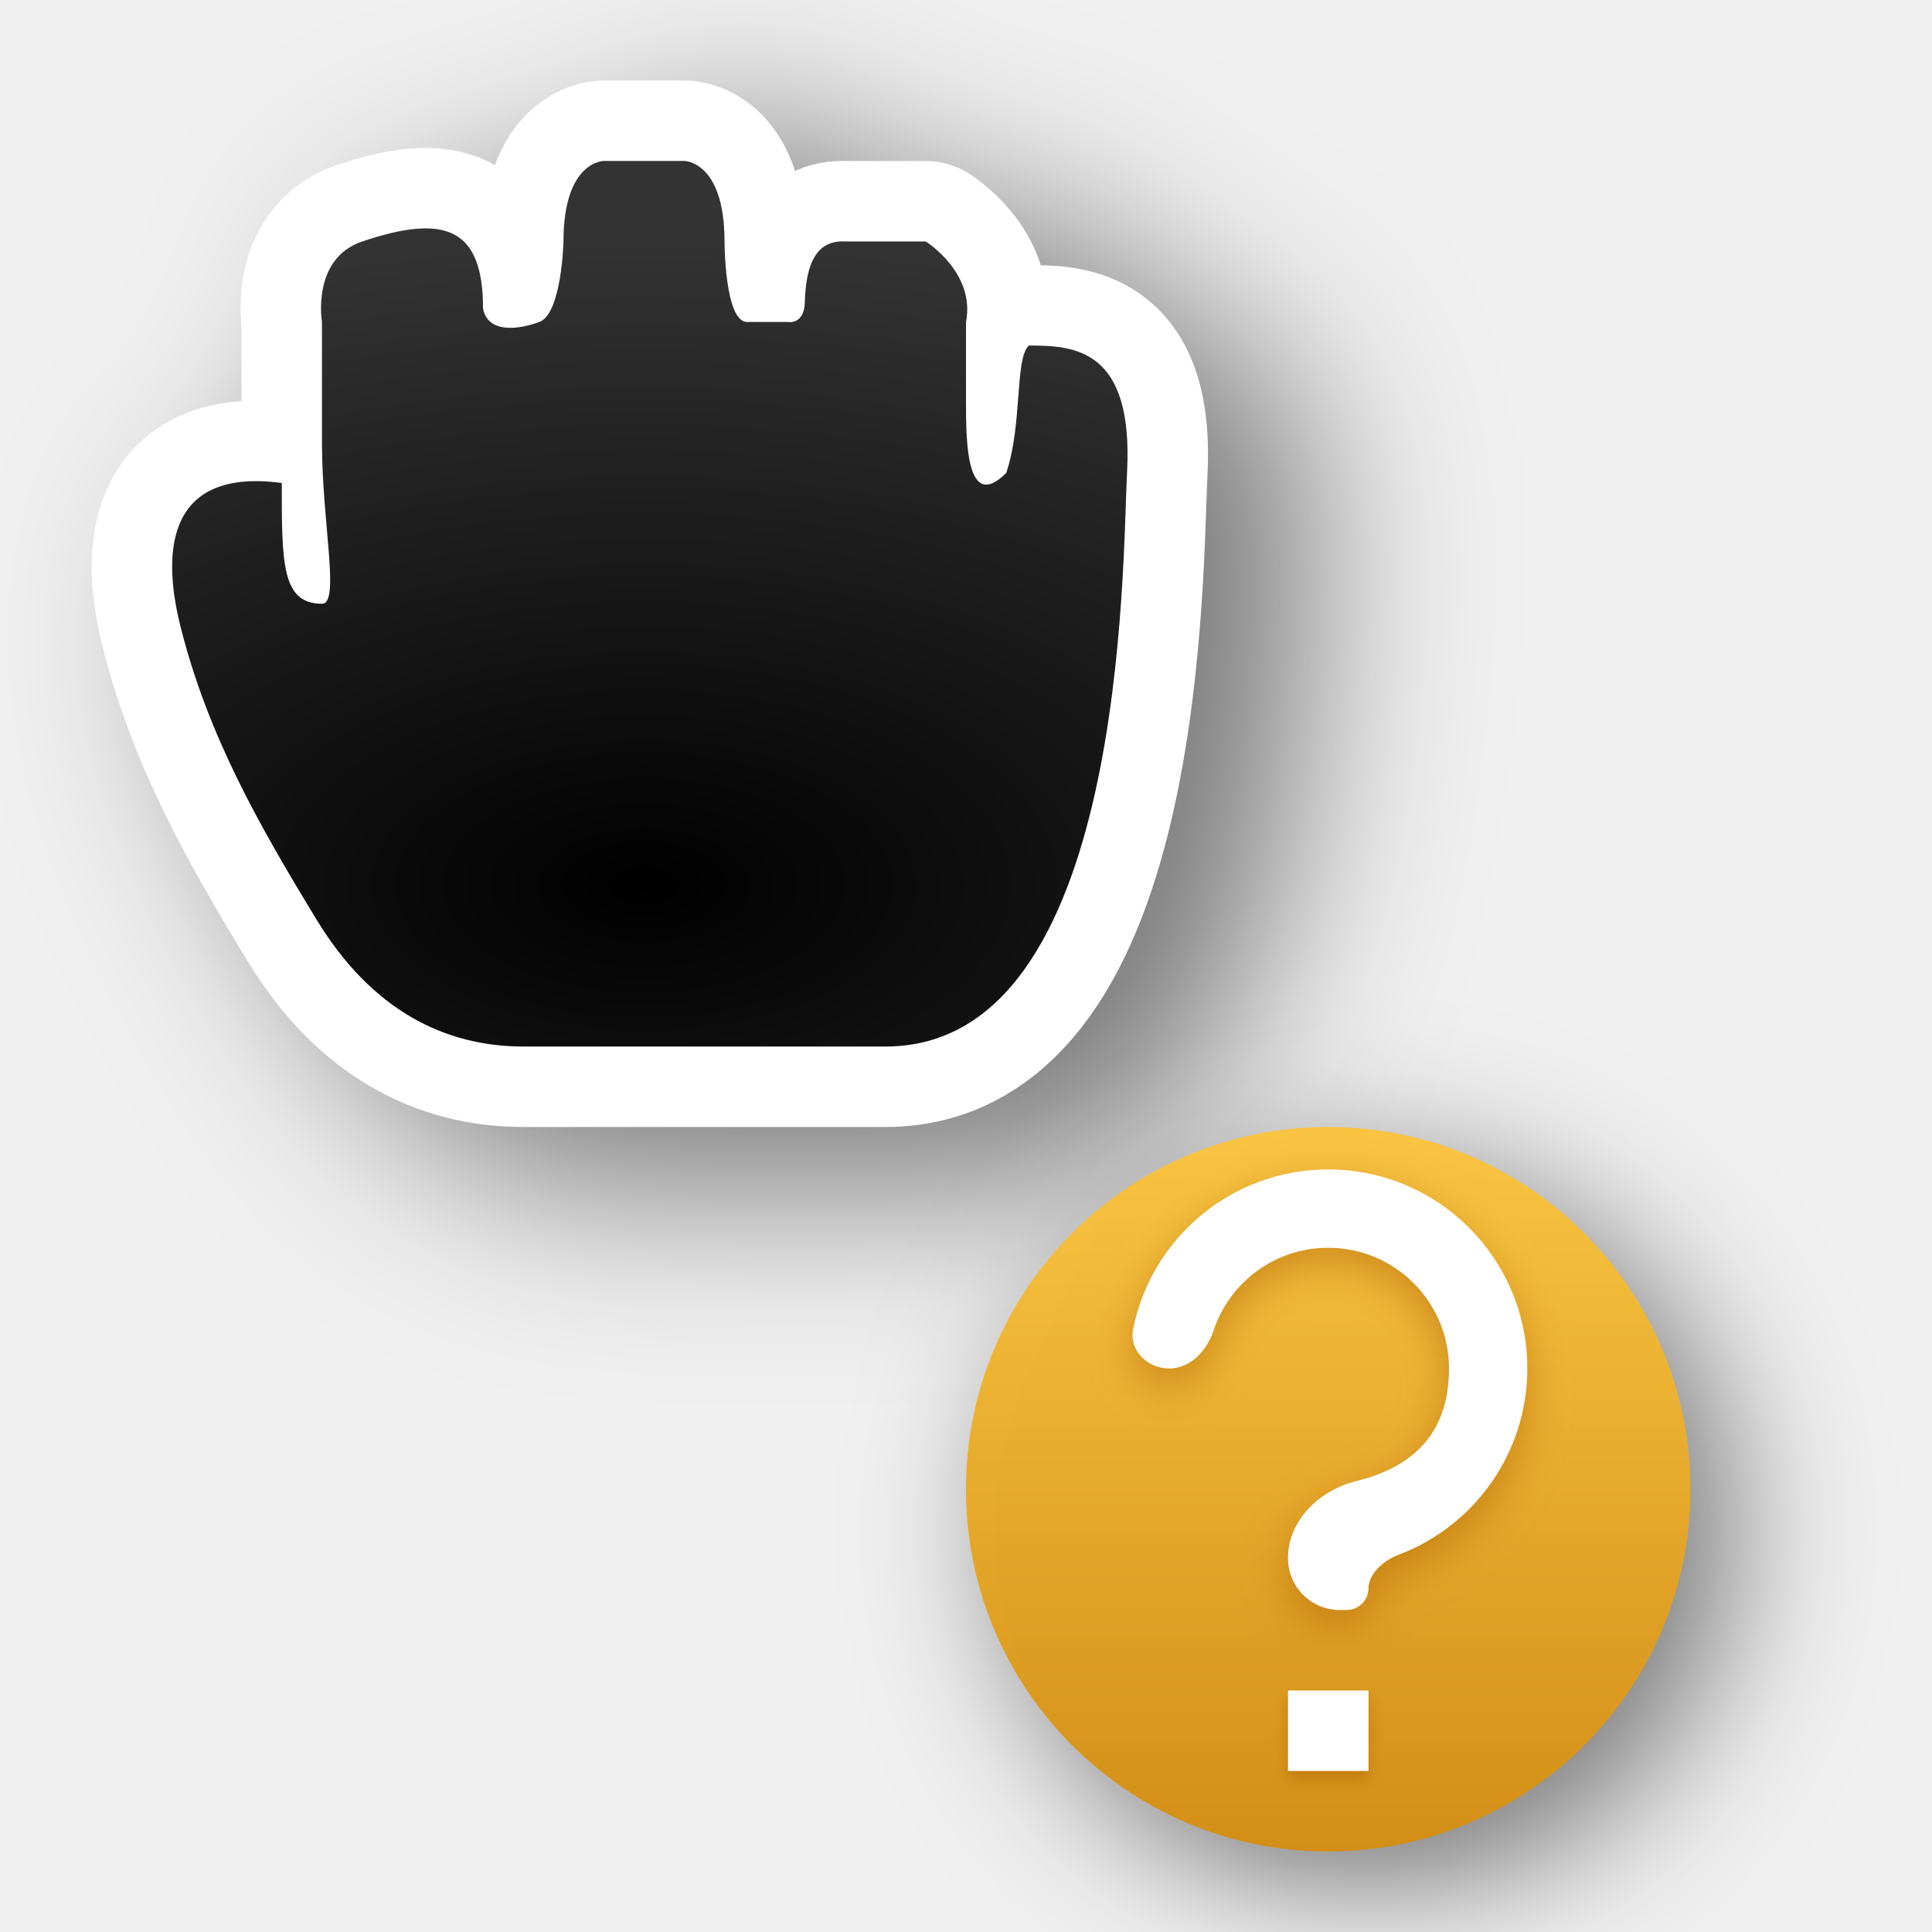
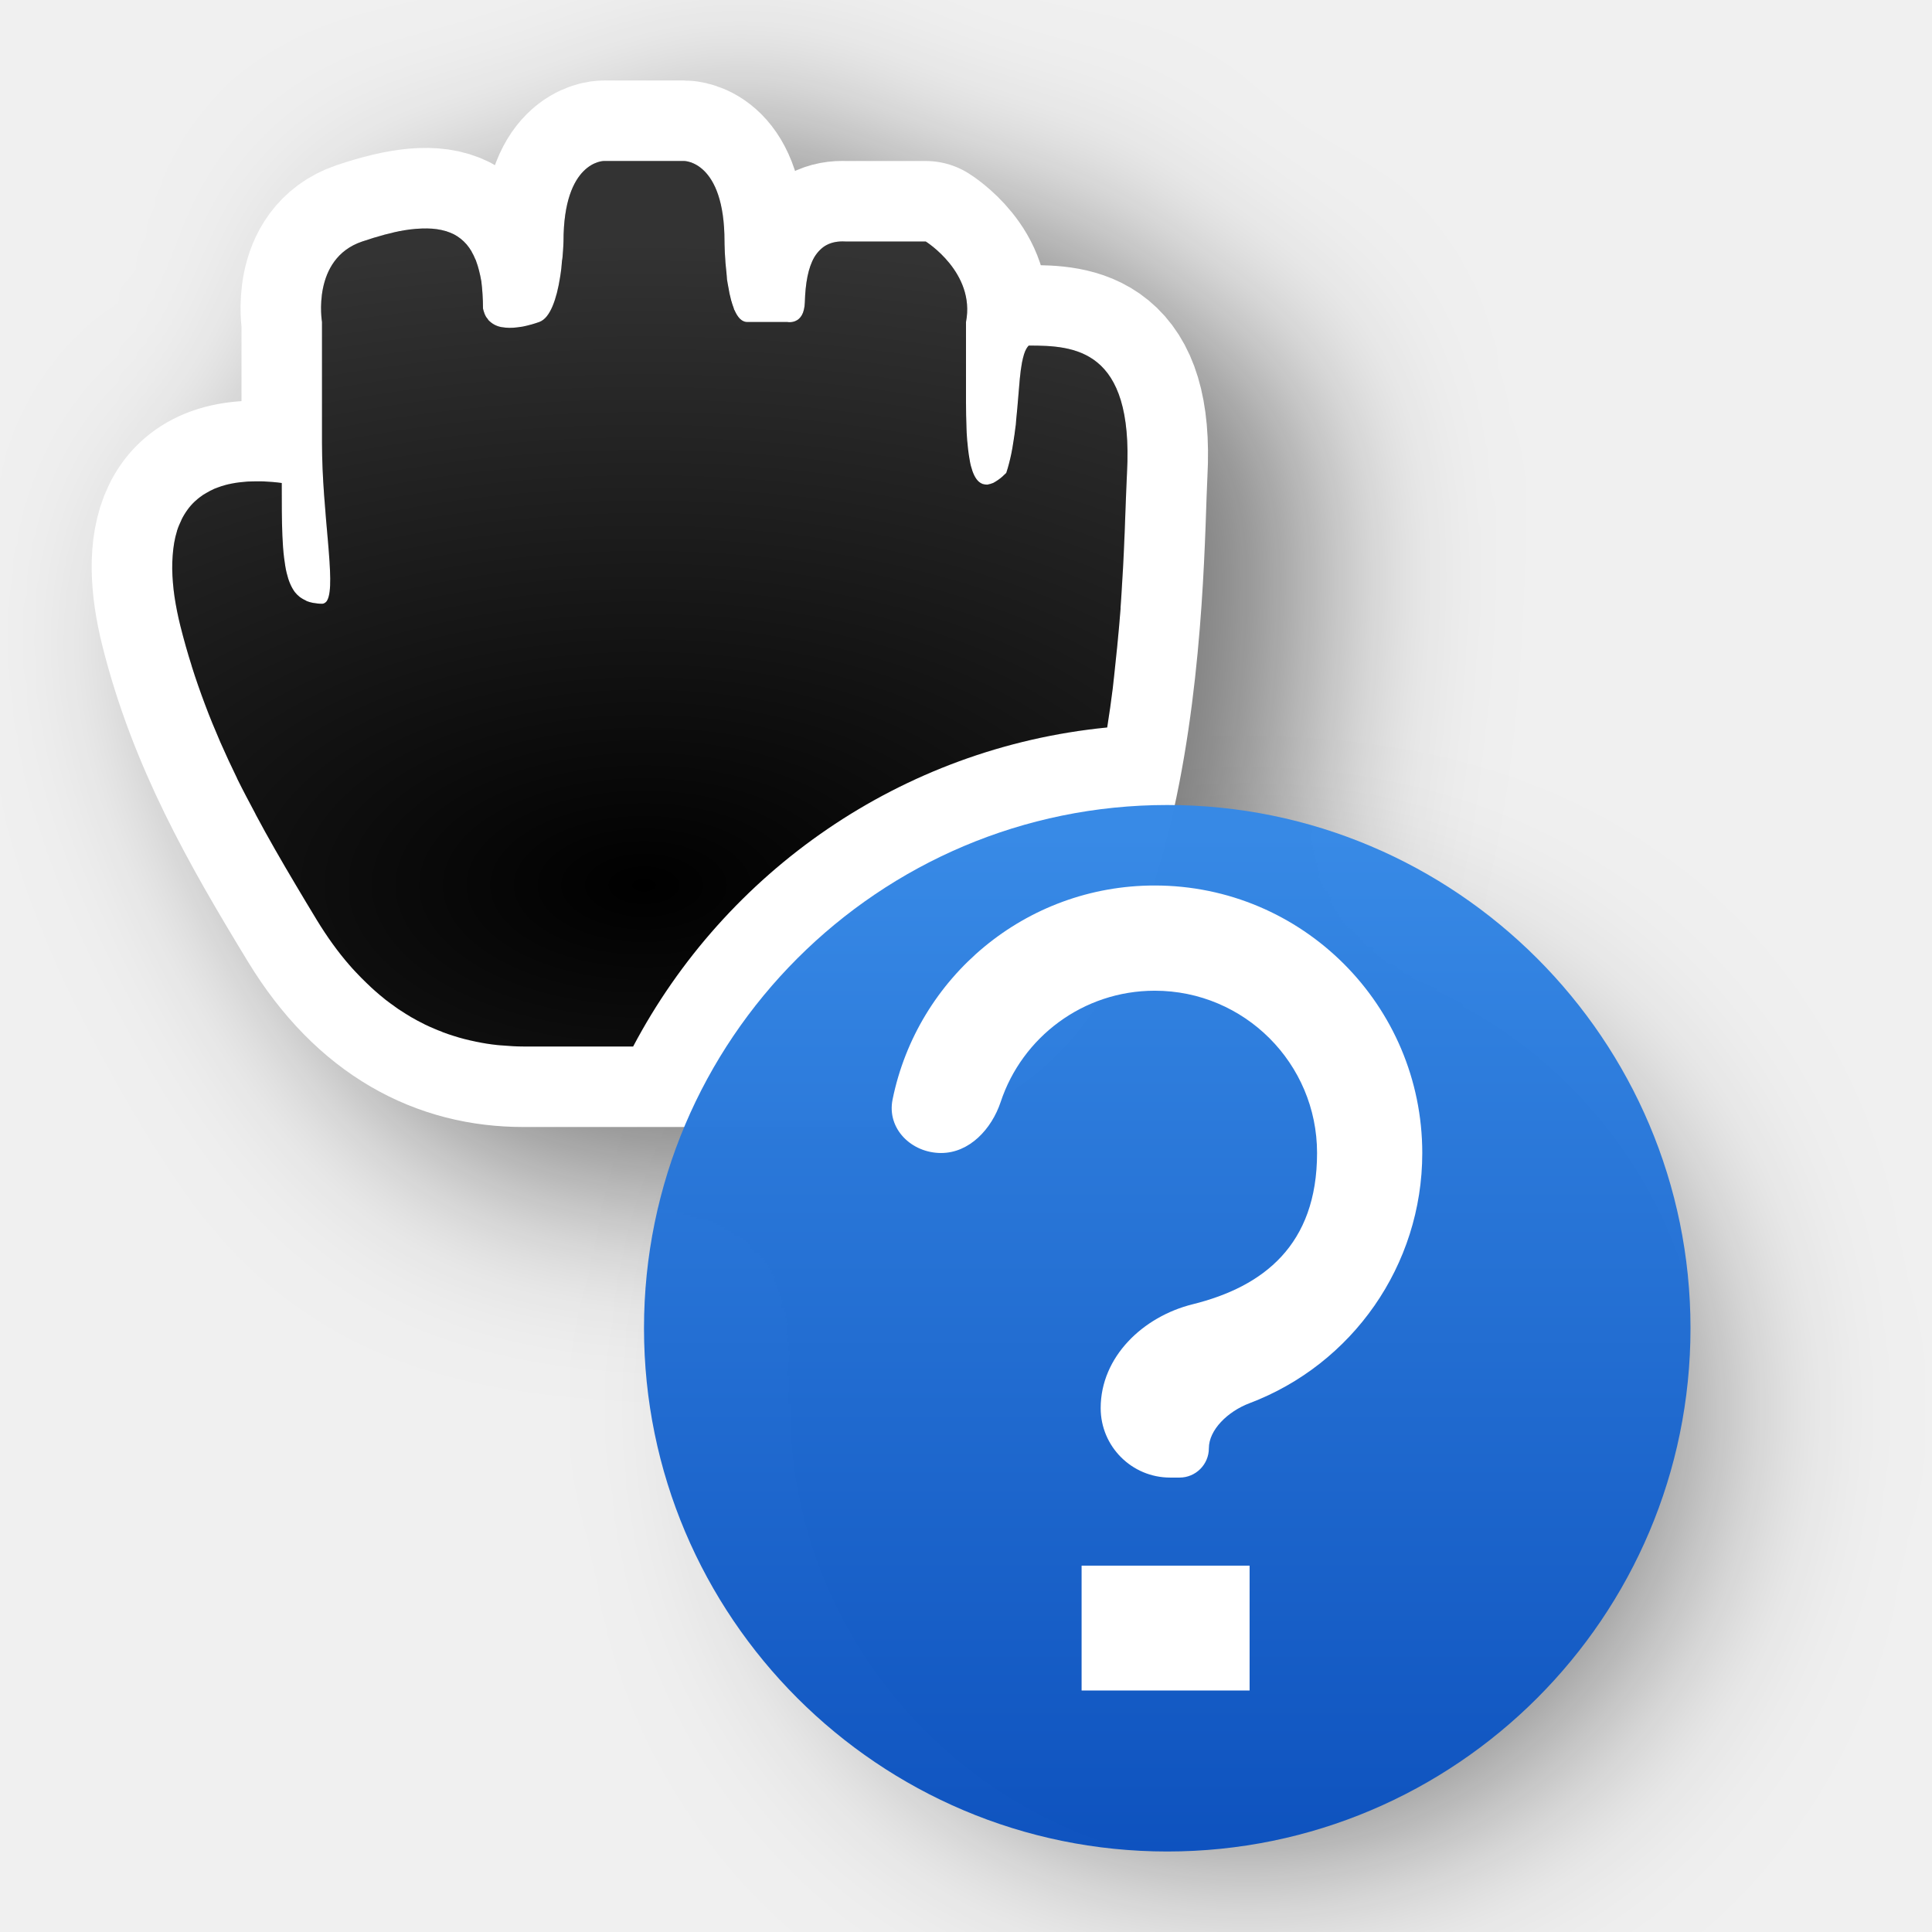
<svg xmlns="http://www.w3.org/2000/svg" xmlns:xlink="http://www.w3.org/1999/xlink" width="24" height="24" id="svg2" version="1.0">
  <defs id="defs4">
    <linearGradient id="linearGradient4">
-       <stop style="stop-color:#f9c440;stop-opacity:1;" offset="0" id="stop3" />
-       <stop style="stop-color:#d48e15;stop-opacity:1;" offset="1" id="stop4" />
+       <stop style="stop-color:#3689e6;stop-opacity:1;" offset="0" id="stop3" />
+       <stop style="stop-color:#0d52bf;stop-opacity:1;" offset="1" id="stop4" />
    </linearGradient>
-     <filter height="1.48" y="-0.24" width="1.48" x="-0.24" id="filter66512" style="color-interpolation-filters:sRGB">
-       <feGaussianBlur id="feGaussianBlur66514" stdDeviation="1.1" />
-     </filter>
    <filter height="1.681" y="-0.34" width="1.632" x="-0.317" id="filter74703" style="color-interpolation-filters:sRGB">
      <feGaussianBlur id="feGaussianBlur74705" stdDeviation="1.143" />
    </filter>
    <radialGradient r="5.934" fy="16.276" fx="12" cy="16.276" cx="12" gradientTransform="matrix(2.527847,-1.7470655e-7,9.3176842e-8,1.348185,-22.33416,-10.94322)" gradientUnits="userSpaceOnUse" id="radialGradient74808" xlink:href="#linearGradient74767" />
    <linearGradient id="linearGradient74767">
      <stop style="stop-color:#ffffff;stop-opacity:0;" offset="0" id="stop74771" />
      <stop style="stop-color:#ffffff;stop-opacity:1;" offset="1" id="stop74769" />
    </linearGradient>
-     <linearGradient gradientTransform="matrix(0.3449098,0,0,0.2578532,-686.7085,-812.963)" gradientUnits="userSpaceOnUse" xlink:href="#linearGradient4" id="linearGradient11527-6-5" y2="3241.997" x2="2035.165" y1="3208.074" x1="2035.165" />
-     <filter style="color-interpolation-filters:sRGB" id="filter5" x="-0.126" y="-0.113" width="1.252" height="1.226">
-       <feGaussianBlur stdDeviation="0.258" id="feGaussianBlur5" />
-     </filter>
-     <filter style="color-interpolation-filters:sRGB" id="filter6" x="-0.224" y="-0.224" width="1.447" height="1.447">
-       <feGaussianBlur stdDeviation="0.093" id="feGaussianBlur6" />
+     <linearGradient gradientTransform="matrix(0.498203,0,0,0.3724546,-1001.246,-1184.502)" gradientUnits="userSpaceOnUse" xlink:href="#linearGradient4" id="linearGradient11527-6-5" y2="3241.997" x2="2035.165" y1="3208.074" x1="2035.165" />
+     <filter style="color-interpolation-filters:sRGB" id="filter4" x="-0.269" y="-0.269" width="1.538" height="1.538">
+       <feGaussianBlur stdDeviation="1.387" id="feGaussianBlur4" />
    </filter>
  </defs>
+   <path d="m 14.809,10.618 c -3.416,0 -6.191,2.775 -6.191,6.191 C 8.618,20.225 11.393,23 14.809,23 18.225,23 21,20.225 21,16.809 21,13.393 18.225,10.618 14.809,10.618 Z" id="path2" style="color:#000000;display:inline;overflow:visible;visibility:visible;opacity:0.5;fill:#000000;fill-opacity:1;fill-rule:nonzero;stroke:none;stroke-width:2.686;stroke-opacity:1;marker:none;filter:url(#filter4);enable-background:accumulate" transform="matrix(0.8884062,0,0,0.8884062,2.34347,2.566658)" />
  <g transform="translate(-15,-160)" id="layer2" style="display:none">
    <rect style="color:#000000;display:block;overflow:visible;visibility:visible;opacity:0.3;fill:#000000;fill-opacity:1;fill-rule:nonzero;stroke:none;stroke-width:1;marker:none;enable-background:accumulate" id="left_ptr" width="24" height="24" x="15" y="160" />
    <rect y="160" x="50" height="24" width="24" id="hand1" style="color:#000000;display:block;overflow:visible;visibility:visible;opacity:0.3;fill:#000000;fill-opacity:1;fill-rule:nonzero;stroke:none;stroke-width:1;marker:none;enable-background:accumulate" />
    <rect style="color:#000000;display:block;overflow:visible;visibility:visible;opacity:0.3;fill:#000000;fill-opacity:1;fill-rule:nonzero;stroke:none;stroke-width:1;marker:none;enable-background:accumulate" id="hand2" width="24" height="24" x="190" y="160" />
    <rect style="color:#000000;display:block;overflow:visible;visibility:visible;opacity:0.3;fill:#000000;fill-opacity:1;fill-rule:nonzero;stroke:none;stroke-width:1;marker:none;enable-background:accumulate" id="grabbing" width="24" height="24" x="85" y="160" />
    <rect y="160" x="120" height="24" width="24" id="plus" style="color:#000000;display:block;overflow:visible;visibility:visible;opacity:0.3;fill:#000000;fill-opacity:1;fill-rule:nonzero;stroke:none;stroke-width:1;marker:none;enable-background:accumulate" />
    <rect style="color:#000000;display:block;overflow:visible;visibility:visible;opacity:0.3;fill:#000000;fill-opacity:1;fill-rule:nonzero;stroke:none;stroke-width:1;marker:none;enable-background:accumulate" id="right_ptr" width="24" height="24" x="155" y="160" />
    <rect y="160" x="224.938" height="24" width="24.062" id="pencil" style="color:#000000;display:block;overflow:visible;visibility:visible;opacity:0.3;fill:#000000;fill-opacity:1;fill-rule:nonzero;stroke:none;stroke-width:1;marker:none;enable-background:accumulate" />
    <rect style="color:#000000;display:block;overflow:visible;visibility:visible;opacity:0.3;fill:#000000;fill-opacity:1;fill-rule:nonzero;stroke:none;stroke-width:1;marker:none;enable-background:accumulate" id="xterm" width="24" height="24" x="260" y="160" />
    <rect y="364" x="14" height="24" width="24" id="left_ptr_watch_0001" style="color:#000000;display:block;overflow:visible;visibility:visible;opacity:0.3;fill:#000000;fill-opacity:1;fill-rule:nonzero;stroke:none;stroke-width:1;marker:none;enable-background:accumulate" />
    <rect y="337" x="14" height="24" width="24" id="watch_0001" style="color:#000000;display:block;overflow:visible;visibility:visible;opacity:0.3;fill:#000000;fill-opacity:1;fill-rule:nonzero;stroke:none;stroke-width:1;marker:none;enable-background:accumulate" />
    <rect style="color:#000000;display:block;overflow:visible;visibility:visible;opacity:0.3;fill:#000000;fill-opacity:1;fill-rule:nonzero;stroke:none;stroke-width:1;marker:none;enable-background:accumulate" id="bottom_side" width="24" height="24" x="85" y="195" />
    <rect y="195" x="120" height="24" width="24" id="top_side" style="color:#000000;display:block;overflow:visible;visibility:visible;opacity:0.3;fill:#000000;fill-opacity:1;fill-rule:nonzero;stroke:none;stroke-width:1;marker:none;enable-background:accumulate" />
    <rect style="color:#000000;display:block;overflow:visible;visibility:visible;opacity:0.3;fill:#000000;fill-opacity:1;fill-rule:nonzero;stroke:none;stroke-width:1;marker:none;enable-background:accumulate" id="right_side" width="24" height="24" x="155" y="195" />
    <rect y="195" x="189.938" height="24" width="24.062" id="left_side" style="color:#000000;display:block;overflow:visible;visibility:visible;opacity:0.3;fill:#000000;fill-opacity:1;fill-rule:nonzero;stroke:none;stroke-width:1;marker:none;enable-background:accumulate" />
    <rect style="color:#000000;display:block;overflow:visible;visibility:visible;opacity:0.3;fill:#000000;fill-opacity:1;fill-rule:nonzero;stroke:none;stroke-width:1;marker:none;enable-background:accumulate" id="bottom_left_corner" width="24" height="24" x="225" y="195" />
    <rect y="195" x="260" height="24" width="24" id="bottom_right_corner" style="color:#000000;display:block;overflow:visible;visibility:visible;opacity:0.3;fill:#000000;fill-opacity:1;fill-rule:nonzero;stroke:none;stroke-width:1;marker:none;enable-background:accumulate" />
    <rect style="color:#000000;display:block;overflow:visible;visibility:visible;opacity:0.3;fill:#000000;fill-opacity:1;fill-rule:nonzero;stroke:none;stroke-width:1;marker:none;enable-background:accumulate" id="top_left_corner" width="24" height="24" x="295" y="195" />
    <rect style="color:#000000;display:block;overflow:visible;visibility:visible;opacity:0.3;fill:#000000;fill-opacity:1;fill-rule:nonzero;stroke:none;stroke-width:1;marker:none;enable-background:accumulate" id="question_arrow" width="24" height="24" x="15" y="195" />
    <rect y="195" x="330" height="24" width="24" id="top_right_corner" style="color:#000000;display:block;overflow:visible;visibility:visible;opacity:0.3;fill:#000000;fill-opacity:1;fill-rule:nonzero;stroke:none;stroke-width:1;marker:none;enable-background:accumulate" />
    <rect style="color:#000000;display:block;overflow:visible;visibility:visible;opacity:0.3;fill:#000000;fill-opacity:1;fill-rule:nonzero;stroke:none;stroke-width:1;marker:none;enable-background:accumulate" id="X_cursor" width="24" height="24" x="330" y="160" />
    <rect style="color:#000000;display:block;overflow:visible;visibility:visible;opacity:0.3;fill:#000000;fill-opacity:1;fill-rule:nonzero;stroke:none;stroke-width:1;marker:none;enable-background:accumulate" id="lr_angle" width="24" height="24" x="50" y="230.061" />
    <rect y="230.061" x="85" height="24" width="24" id="ul_angle" style="color:#000000;display:block;overflow:visible;visibility:visible;opacity:0.3;fill:#000000;fill-opacity:1;fill-rule:nonzero;stroke:none;stroke-width:1;marker:none;enable-background:accumulate" />
    <rect style="color:#000000;display:block;overflow:visible;visibility:visible;opacity:0.3;fill:#000000;fill-opacity:1;fill-rule:nonzero;stroke:none;stroke-width:1;marker:none;enable-background:accumulate" id="ur_angle" width="24" height="24" x="120" y="230.061" />
    <rect y="230.061" x="155" height="24" width="24" id="top_tee" style="color:#000000;display:block;overflow:visible;visibility:visible;opacity:0.3;fill:#000000;fill-opacity:1;fill-rule:nonzero;stroke:none;stroke-width:1;marker:none;enable-background:accumulate" />
    <rect style="color:#000000;display:block;overflow:visible;visibility:visible;opacity:0.3;fill:#000000;fill-opacity:1;fill-rule:nonzero;stroke:none;stroke-width:1;marker:none;enable-background:accumulate" id="bottom_tee" width="24.062" height="24" x="189.938" y="230.061" />
    <rect y="230.061" x="225" height="24" width="24" id="left_tee" style="color:#000000;display:block;overflow:visible;visibility:visible;opacity:0.3;fill:#000000;fill-opacity:1;fill-rule:nonzero;stroke:none;stroke-width:1;marker:none;enable-background:accumulate" />
    <rect style="color:#000000;display:block;overflow:visible;visibility:visible;opacity:0.3;fill:#000000;fill-opacity:1;fill-rule:nonzero;stroke:none;stroke-width:1;marker:none;enable-background:accumulate" id="right_tee" width="24" height="24" x="260" y="230.061" />
    <rect y="230.061" x="295" height="23.939" width="24" id="copy" style="color:#000000;display:block;overflow:visible;visibility:visible;opacity:0.3;fill:#000000;fill-opacity:1;fill-rule:nonzero;stroke:none;stroke-width:1;marker:none;enable-background:accumulate" />
    <rect y="230.061" x="15" height="24" width="24" id="ll_angle" style="color:#000000;display:block;overflow:visible;visibility:visible;opacity:0.3;fill:#000000;fill-opacity:1;fill-rule:nonzero;stroke:none;stroke-width:1;marker:none;enable-background:accumulate" />
    <rect style="color:#000000;display:block;overflow:visible;visibility:visible;opacity:0.3;fill:#000000;fill-opacity:1;fill-rule:nonzero;stroke:none;stroke-width:1;marker:none;enable-background:accumulate" id="move" width="24" height="24" x="330" y="230.061" />
    <rect y="265.033" x="50" height="24" width="24" id="circle" style="color:#000000;display:block;overflow:visible;visibility:visible;opacity:0.3;fill:#000000;fill-opacity:1;fill-rule:nonzero;stroke:none;stroke-width:1;marker:none;enable-background:accumulate" />
    <rect style="color:#000000;display:block;overflow:visible;visibility:visible;opacity:0.3;fill:#000000;fill-opacity:1;fill-rule:nonzero;stroke:none;stroke-width:1;marker:none;enable-background:accumulate" id="link" width="24" height="24" x="15" y="265.033" />
    <rect style="color:#000000;display:block;overflow:visible;visibility:visible;opacity:0.3;fill:#000000;fill-opacity:1;fill-rule:nonzero;stroke:none;stroke-width:1;marker:none;enable-background:accumulate" id="crossed_circle" width="24" height="24.033" x="85" y="265" />
    <rect y="265" x="120" height="24" width="24" id="cross" style="color:#000000;display:block;overflow:visible;visibility:visible;opacity:0.3;fill:#000000;fill-opacity:1;fill-rule:nonzero;stroke:none;stroke-width:1;marker:none;enable-background:accumulate" />
    <rect style="color:#000000;display:block;overflow:visible;visibility:visible;opacity:0.3;fill:#000000;fill-opacity:1;fill-rule:nonzero;stroke:none;stroke-width:1;marker:none;enable-background:accumulate" id="crosshair" width="24" height="24" x="155" y="265" />
    <rect style="color:#000000;display:block;overflow:visible;visibility:visible;opacity:0.3;fill:#000000;fill-opacity:1;fill-rule:nonzero;stroke:none;stroke-width:1;marker:none;enable-background:accumulate" id="dnd-ask" width="24" height="24" x="224" y="265.033" />
    <rect y="265.033" x="189" height="24" width="24" id="dnd-none" style="color:#000000;display:block;overflow:visible;visibility:visible;opacity:0.3;fill:#000000;fill-opacity:1;fill-rule:nonzero;stroke:none;stroke-width:1;marker:none;enable-background:accumulate" />
    <rect y="265" x="259" height="24.033" width="24" id="dnd-copy" style="color:#000000;display:block;overflow:visible;visibility:visible;opacity:0.3;fill:#000000;fill-opacity:1;fill-rule:nonzero;stroke:none;stroke-width:1;marker:none;enable-background:accumulate" />
    <rect style="color:#000000;display:block;overflow:visible;visibility:visible;opacity:0.3;fill:#000000;fill-opacity:1;fill-rule:nonzero;stroke:none;stroke-width:1;marker:none;enable-background:accumulate" id="dnd-link" width="24" height="24" x="294" y="265" />
    <rect y="265" x="329" height="24" width="24" id="dnd-move" style="color:#000000;display:block;overflow:visible;visibility:visible;opacity:0.3;fill:#000000;fill-opacity:1;fill-rule:nonzero;stroke:none;stroke-width:1;marker:none;enable-background:accumulate" />
    <rect style="color:#000000;display:block;overflow:visible;visibility:visible;opacity:0.3;fill:#000000;fill-opacity:1;fill-rule:nonzero;stroke:none;stroke-width:1;marker:none;enable-background:accumulate" id="bd_double_arrow" width="24" height="24" x="50" y="300" />
    <rect y="300" x="15" height="24" width="24" id="fd_double_arrow" style="color:#000000;display:block;overflow:visible;visibility:visible;opacity:0.3;fill:#000000;fill-opacity:1;fill-rule:nonzero;stroke:none;stroke-width:1;marker:none;enable-background:accumulate" />
    <rect y="299.967" x="85" height="24.033" width="24" id="sb_v_double_arrow" style="color:#000000;display:block;overflow:visible;visibility:visible;opacity:0.3;fill:#000000;fill-opacity:1;fill-rule:nonzero;stroke:none;stroke-width:1;marker:none;enable-background:accumulate" />
    <rect style="color:#000000;display:block;overflow:visible;visibility:visible;opacity:0.3;fill:#000000;fill-opacity:1;fill-rule:nonzero;stroke:none;stroke-width:1;marker:none;enable-background:accumulate" id="sb_h_double_arrow" width="24" height="24" x="120" y="299.967" />
    <rect y="299.967" x="155" height="24" width="24" id="sb_right_arrow" style="color:#000000;display:block;overflow:visible;visibility:visible;opacity:0.3;fill:#000000;fill-opacity:1;fill-rule:nonzero;stroke:none;stroke-width:1;marker:none;enable-background:accumulate" />
    <rect y="300" x="224" height="24" width="24" id="sb_up_arrow" style="color:#000000;display:block;overflow:visible;visibility:visible;opacity:0.3;fill:#000000;fill-opacity:1;fill-rule:nonzero;stroke:none;stroke-width:1;marker:none;enable-background:accumulate" />
    <rect style="color:#000000;display:block;overflow:visible;visibility:visible;opacity:0.3;fill:#000000;fill-opacity:1;fill-rule:nonzero;stroke:none;stroke-width:1;marker:none;enable-background:accumulate" id="sb_left_arrow" width="24" height="24" x="189" y="300" />
    <rect style="color:#000000;display:block;overflow:visible;visibility:visible;opacity:0.3;fill:#000000;fill-opacity:1;fill-rule:nonzero;stroke:none;stroke-width:1;marker:none;enable-background:accumulate" id="sb_down_arrow" width="24" height="24.033" x="259" y="299.967" />
    <rect y="299.967" x="294" height="24.033" width="24" id="tcross" style="color:#000000;display:block;overflow:visible;visibility:visible;opacity:0.3;fill:#000000;fill-opacity:1;fill-rule:nonzero;stroke:none;stroke-width:1;marker:none;enable-background:accumulate" />
    <rect style="color:#000000;display:block;overflow:visible;visibility:visible;opacity:0.3;fill:#000000;fill-opacity:1;fill-rule:nonzero;stroke:none;stroke-width:1;marker:none;enable-background:accumulate" id="dotbox" width="24" height="24" x="329" y="300" />
    <rect style="color:#000000;display:block;overflow:visible;visibility:visible;opacity:0.3;fill:#000000;fill-opacity:1;fill-rule:nonzero;stroke:none;stroke-width:1;marker:none;enable-background:accumulate" id="watch_0002" width="24" height="24" x="42" y="337" />
    <rect style="color:#000000;display:block;overflow:visible;visibility:visible;opacity:0.3;fill:#000000;fill-opacity:1;fill-rule:nonzero;stroke:none;stroke-width:1;marker:none;enable-background:accumulate" id="watch_0003" width="24" height="24" x="70" y="337" />
    <rect y="337" x="98" height="24" width="24" id="watch_0004" style="color:#000000;display:block;overflow:visible;visibility:visible;opacity:0.3;fill:#000000;fill-opacity:1;fill-rule:nonzero;stroke:none;stroke-width:1;marker:none;enable-background:accumulate" />
    <rect style="color:#000000;display:block;overflow:visible;visibility:visible;opacity:0.3;fill:#000000;fill-opacity:1;fill-rule:nonzero;stroke:none;stroke-width:1;marker:none;enable-background:accumulate" id="watch_0005" width="24" height="24" x="126" y="337" />
    <rect y="337" x="154" height="24" width="24" id="watch_0006" style="color:#000000;display:block;overflow:visible;visibility:visible;opacity:0.3;fill:#000000;fill-opacity:1;fill-rule:nonzero;stroke:none;stroke-width:1;marker:none;enable-background:accumulate" />
    <rect y="337" x="182" height="24" width="24" id="watch_0007" style="color:#000000;display:block;overflow:visible;visibility:visible;opacity:0.3;fill:#000000;fill-opacity:1;fill-rule:nonzero;stroke:none;stroke-width:1;marker:none;enable-background:accumulate" />
    <rect style="color:#000000;display:block;overflow:visible;visibility:visible;opacity:0.3;fill:#000000;fill-opacity:1;fill-rule:nonzero;stroke:none;stroke-width:1;marker:none;enable-background:accumulate" id="watch_0008" width="24" height="24" x="210" y="337" />
    <rect style="color:#000000;display:block;overflow:visible;visibility:visible;opacity:0.3;fill:#000000;fill-opacity:1;fill-rule:nonzero;stroke:none;stroke-width:1;marker:none;enable-background:accumulate" id="left_ptr_watch_0002" width="24" height="24" x="42" y="364" />
    <rect y="364" x="70" height="24" width="24" id="left_ptr_watch_0003" style="color:#000000;display:block;overflow:visible;visibility:visible;opacity:0.3;fill:#000000;fill-opacity:1;fill-rule:nonzero;stroke:none;stroke-width:1;marker:none;enable-background:accumulate" />
    <rect y="364" x="98" height="24" width="24" id="left_ptr_watch_0004" style="color:#000000;display:block;overflow:visible;visibility:visible;opacity:0.3;fill:#000000;fill-opacity:1;fill-rule:nonzero;stroke:none;stroke-width:1;marker:none;enable-background:accumulate" />
    <rect style="color:#000000;display:block;overflow:visible;visibility:visible;opacity:0.3;fill:#000000;fill-opacity:1;fill-rule:nonzero;stroke:none;stroke-width:1;marker:none;enable-background:accumulate" id="left_ptr_watch_0005" width="24" height="24" x="126" y="364" />
    <rect y="364" x="154" height="24" width="24" id="left_ptr_watch_0006" style="color:#000000;display:block;overflow:visible;visibility:visible;opacity:0.3;fill:#000000;fill-opacity:1;fill-rule:nonzero;stroke:none;stroke-width:1;marker:none;enable-background:accumulate" />
    <rect style="color:#000000;display:block;overflow:visible;visibility:visible;opacity:0.3;fill:#000000;fill-opacity:1;fill-rule:nonzero;stroke:none;stroke-width:1;marker:none;enable-background:accumulate" id="left_ptr_watch_0007" width="24" height="24" x="182" y="364" />
    <rect style="color:#000000;display:block;overflow:visible;visibility:visible;opacity:0.3;fill:#000000;fill-opacity:1;fill-rule:nonzero;stroke:none;stroke-width:1;marker:none;enable-background:accumulate" id="left_ptr_watch_0008" width="24" height="24" x="210" y="364" />
    <rect style="color:#000000;display:block;overflow:visible;visibility:visible;opacity:0.3;fill:#000000;fill-opacity:1;fill-rule:nonzero;stroke:none;stroke-width:1;marker:none;enable-background:accumulate" id="watch_0009" width="24" height="24" x="238" y="337" />
    <rect y="337" x="266" height="24" width="24" id="watch_0010" style="color:#000000;display:block;overflow:visible;visibility:visible;opacity:0.3;fill:#000000;fill-opacity:1;fill-rule:nonzero;stroke:none;stroke-width:1;marker:none;enable-background:accumulate" />
    <rect y="337" x="294" height="24" width="24" id="watch_0011" style="color:#000000;display:block;overflow:visible;visibility:visible;opacity:0.3;fill:#000000;fill-opacity:1;fill-rule:nonzero;stroke:none;stroke-width:1;marker:none;enable-background:accumulate" />
    <rect style="color:#000000;display:block;overflow:visible;visibility:visible;opacity:0.3;fill:#000000;fill-opacity:1;fill-rule:nonzero;stroke:none;stroke-width:1;marker:none;enable-background:accumulate" id="watch_0012" width="24" height="24" x="322" y="337" />
    <rect y="337" x="350" height="24" width="24" id="watch_0013" style="color:#000000;display:block;overflow:visible;visibility:visible;opacity:0.3;fill:#000000;fill-opacity:1;fill-rule:nonzero;stroke:none;stroke-width:1;marker:none;enable-background:accumulate" />
    <rect style="color:#000000;display:block;overflow:visible;visibility:visible;opacity:0.3;fill:#000000;fill-opacity:1;fill-rule:nonzero;stroke:none;stroke-width:1;marker:none;enable-background:accumulate" id="watch_0014" width="24" height="24" x="378" y="337" />
    <rect style="color:#000000;display:block;overflow:visible;visibility:visible;opacity:0.3;fill:#000000;fill-opacity:1;fill-rule:nonzero;stroke:none;stroke-width:1;marker:none;enable-background:accumulate" id="watch_0015" width="24" height="24" x="406" y="337" />
    <rect y="337" x="434" height="24" width="24" id="watch_0016" style="color:#000000;display:block;overflow:visible;visibility:visible;opacity:0.3;fill:#000000;fill-opacity:1;fill-rule:nonzero;stroke:none;stroke-width:1;marker:none;enable-background:accumulate" />
  </g>
  <path id="path74800" d="m 8.72,2.707 c 0,0 -0.5,0 -0.5,1 0,0 -0.021,0.897 -0.3,1 -0.246,0.091 -0.64,0.152 -0.7,-0.169 0,-1 -0.47,-1.178 -1.5,-0.831 -0.634,0.214 -0.5,1 -0.5,1 v 1.5 c 0,1 0.229,2 0,2 -0.5,0 -0.5,-0.5 -0.5,-1.5 C 3.316,6.52 3.222,7.524 3.461,8.48 c 0.34,1.361 0.978,2.477 1.694,3.653 0.683,1.123 1.589,1.574 2.566,1.574 h 4.5 c 3,0 2.94,-6.023 3,-7.125 C 15.304,5.032 14.562,5 14,5 c -0.175,0.17 -0.076,0.979 -0.28,1.582 -0.5,0.5 -0.5,-0.412 -0.5,-0.875 v -1 c 0.119,-0.615 -0.5,-1 -0.5,-1 h -1 c -0.363,-0.02 -0.488,0.285 -0.502,0.754 -0.007,0.29 -0.217,0.246 -0.217,0.246 h -0.5 c -0.281,0 -0.281,-1 -0.281,-1 0,-1 -0.5,-1 -0.5,-1 z" style="opacity:0.5;fill:#000000;fill-opacity:1;fill-rule:evenodd;stroke:#000000;stroke-width:2;stroke-linecap:butt;stroke-linejoin:round;stroke-miterlimit:4;stroke-dasharray:none;stroke-opacity:1;filter:url(#filter74703)" />
-   <path style="fill:none;fill-opacity:1;fill-rule:evenodd;stroke:#ffffff;stroke-width:2;stroke-linecap:butt;stroke-linejoin:round;stroke-miterlimit:4;stroke-dasharray:none;stroke-opacity:1" d="M 7.5,2 C 7.5,2 7,2 7,3 7,3 6.979,3.897 6.7,4 6.454,4.091 6.06,4.152 6,3.831 6,2.831 5.53,2.653 4.5,3 3.866,3.214 4,4 4,4 v 1.5 c 0,1 0.229,2 0,2 C 3.5,7.5 3.5,7 3.5,6 2.095,5.813 2.002,6.817 2.24,7.773 2.58,9.134 3.218,10.25 3.934,11.426 4.617,12.548 5.523,13 6.5,13 H 11 C 14,13 13.94,6.977 14,5.875 14.084,4.326 13.342,4.293 12.78,4.293 12.604,4.463 12.704,5.272 12.5,5.875 12,6.375 12,5.463 12,5 V 4 C 12.119,3.385 11.5,3 11.5,3 h -1 C 10.136,2.98 10.012,3.285 9.998,3.754 9.991,4.044 9.781,4 9.781,4 h -0.5 C 9,4 9,3 9,3 9,2 8.5,2 8.5,2 Z" id="path74802" />
-   <path id="path74804" d="M 7.5,2 C 7.5,2 7,2 7,3 7,3 6.979,3.897 6.7,4 6.454,4.091 6.06,4.152 6,3.831 6,2.831 5.53,2.653 4.5,3 3.866,3.214 4,4 4,4 v 1.5 c 0,1 0.229,2 0,2 C 3.5,7.5 3.5,7 3.5,6 2.095,5.813 2.002,6.817 2.24,7.773 2.58,9.134 3.218,10.25 3.934,11.426 4.617,12.548 5.523,13 6.5,13 H 11 C 14,13 13.94,6.977 14,5.875 14.084,4.326 13.342,4.293 12.78,4.293 12.604,4.463 12.704,5.272 12.5,5.875 12,6.375 12,5.463 12,5 V 4 C 12.119,3.385 11.5,3 11.5,3 h -1 C 10.136,2.98 10.012,3.285 9.998,3.754 9.991,4.044 9.781,4 9.781,4 h -0.5 C 9,4 9,3 9,3 9,2 8.5,2 8.5,2 Z" style="fill:#000000;fill-opacity:1;fill-rule:evenodd;stroke:none;stroke-width:1px;stroke-linecap:butt;stroke-linejoin:miter;stroke-opacity:1" />
-   <path style="opacity:0.2;fill:url(#radialGradient74808);fill-opacity:1;fill-rule:evenodd;stroke:none;stroke-width:1px;stroke-linecap:butt;stroke-linejoin:miter;stroke-opacity:1" d="M 7.5,2 C 7.5,2 7,2 7,3 7,3 6.979,3.897 6.7,4 6.454,4.091 6.06,4.152 6,3.831 6,2.831 5.53,2.653 4.5,3 3.866,3.214 4,4 4,4 v 1.5 c 0,1 0.229,2 0,2 C 3.5,7.5 3.5,7 3.5,6 2.095,5.813 2.002,6.817 2.24,7.773 2.58,9.134 3.218,10.25 3.934,11.426 4.617,12.548 5.523,13 6.5,13 H 11 C 14,13 13.94,6.977 14,5.875 14.084,4.326 13.342,4.293 12.78,4.293 12.604,4.463 12.704,5.272 12.5,5.875 12,6.375 12,5.463 12,5 V 4 C 12.119,3.385 11.5,3 11.5,3 h -1 C 10.136,2.98 10.012,3.285 9.998,3.754 9.991,4.044 9.781,4 9.781,4 h -0.5 C 9,4 9,3 9,3 9,2 8.5,2 8.5,2 Z" id="path74806" />
-   <path d="m 16.111,13.611 c -3.035,0 -5.5,2.465 -5.5,5.5 0,3.035 2.465,5.5 5.5,5.5 3.035,0 5.5,-2.465 5.5,-5.5 0,-3.035 -2.465,-5.5 -5.5,-5.5 z" id="path74826" style="color:#000000;display:inline;overflow:visible;visibility:visible;opacity:0.5;fill:#000000;fill-opacity:1;fill-rule:nonzero;stroke:#000000;stroke-width:0;stroke-linecap:round;stroke-linejoin:round;stroke-miterlimit:4;stroke-dasharray:none;stroke-dashoffset:0;stroke-opacity:1;marker:none;filter:url(#filter66512);enable-background:accumulate" transform="matrix(0.8181818,0,0,0.8181818,3.81818,3.36364)" />
-   <path d="m 16.5,14 c -2.483,0 -4.5,2.017 -4.5,4.5 0,2.483 2.017,4.5 4.5,4.5 C 18.983,23 21,20.983 21,18.5 21,16.017 18.983,14 16.5,14 Z" id="path2555-7-8-5-0-9" style="color:#000000;display:inline;overflow:visible;visibility:visible;opacity:0.99;fill:url(#linearGradient11527-6-5);fill-opacity:1;fill-rule:nonzero;stroke:none;stroke-width:1.952;marker:none;enable-background:accumulate" />
-   <path id="rect6" style="opacity:0.5;stroke-width:0.8;stroke-linecap:round;stroke-linejoin:round;filter:url(#filter6);fill:#ad5f00;fill-opacity:1" d="m 16,21.1 h 1 v 1 h -1 z" />
-   <path id="rect1" style="opacity:1;fill:#ffffff;stroke-width:0.8;stroke-linecap:round;stroke-linejoin:round" d="m 16,21 h 1 v 1 h -1 z" />
-   <path id="path4" style="opacity:0.5;mix-blend-mode:normal;fill:#ad5f00;fill-opacity:1;stroke:none;stroke-width:0.25;stroke-linecap:round;stroke-linejoin:round;stroke-dasharray:none;stroke-opacity:1;filter:url(#filter5)" d="m 16.5,14.527 c -1.196,-9.6e-5 -2.194,0.849 -2.423,1.977 C 14.022,16.774 14.25,17 14.526,17 14.788,17 14.993,16.778 15.076,16.527 15.274,15.93 15.837,15.5 16.5,15.5 c 0.828,0 1.5,0.672 1.5,1.5 0,0.85 -0.495,1.236 -1.15,1.398 C 16.391,18.512 16,18.884 16,19.358 A 0.642,0.642 45 0 0 16.642,20 h 0.087 A 0.271,0.271 135 0 0 17,19.729 c 0,-0.17 0.174,-0.34 0.376,-0.416 C 18.324,18.954 18.973,18.041 18.973,17 18.973,15.634 17.866,14.527 16.5,14.527 Z" transform="translate(0,0.199656)" />
-   <path id="path1" style="opacity:1;fill:#ffffff;fill-opacity:1;stroke:none;stroke-width:0.25;stroke-linecap:round;stroke-linejoin:round;stroke-dasharray:none;stroke-opacity:1" d="m 16.5,14.527 c -1.196,-9.6e-5 -2.194,0.849 -2.423,1.977 C 14.022,16.774 14.25,17 14.526,17 14.788,17 14.993,16.778 15.076,16.527 15.274,15.93 15.837,15.5 16.5,15.5 c 0.828,0 1.5,0.672 1.5,1.5 0,0.85 -0.495,1.236 -1.15,1.398 C 16.391,18.512 16,18.884 16,19.358 A 0.642,0.642 45 0 0 16.642,20 h 0.087 A 0.271,0.271 135 0 0 17,19.729 c 0,-0.17 0.174,-0.34 0.376,-0.416 C 18.324,18.954 18.973,18.041 18.973,17 18.973,15.634 17.866,14.527 16.5,14.527 Z" />
+   <path style="fill:#ffffff;fill-opacity:1;fill-rule:evenodd;stroke:#ffffff;stroke-width:2;stroke-linecap:butt;stroke-linejoin:round;stroke-miterlimit:4;stroke-dasharray:none;stroke-opacity:1" d="M 7.5,2 C 7.5,2 7,2 7,3 7,3 6.979,3.897 6.7,4 6.454,4.091 6.06,4.152 6,3.831 6,2.831 5.53,2.653 4.5,3 3.866,3.214 4,4 4,4 v 1.5 c 0,1 0.229,2 0,2 C 3.5,7.5 3.5,7 3.5,6 2.095,5.813 2.002,6.817 2.24,7.773 2.58,9.134 3.218,10.25 3.934,11.426 4.617,12.548 5.523,13 6.5,13 H 11 C 14,13 13.94,6.977 14,5.875 14.084,4.326 13.342,4.293 12.78,4.293 12.604,4.463 12.704,5.272 12.5,5.875 12,6.375 12,5.463 12,5 V 4 C 12.119,3.385 11.5,3 11.5,3 h -1 C 10.136,2.98 10.012,3.285 9.998,3.754 9.991,4.044 9.781,4 9.781,4 h -0.5 C 9,4 9,3 9,3 9,2 8.5,2 8.5,2 Z" id="path74802" />
+   <path id="path74804" style="fill:#000000;fill-opacity:1;fill-rule:evenodd;stroke:none;stroke-width:1px;stroke-linecap:butt;stroke-linejoin:miter;stroke-opacity:1" d="M 7.5 2 C 7.5 2 7 2 7 3 C 7 3 6.998 3.082 6.988 3.193 C 6.987 3.203 6.987 3.201 6.986 3.211 C 6.986 3.219 6.983 3.227 6.982 3.236 C 6.98 3.266 6.977 3.301 6.973 3.334 C 6.968 3.372 6.964 3.407 6.957 3.447 C 6.947 3.511 6.934 3.576 6.918 3.639 C 6.888 3.754 6.848 3.859 6.793 3.928 C 6.766 3.962 6.734 3.987 6.699 4 C 6.668 4.011 6.636 4.021 6.602 4.031 C 6.599 4.032 6.596 4.032 6.594 4.033 C 6.562 4.042 6.528 4.05 6.494 4.057 C 6.49 4.057 6.485 4.058 6.48 4.059 C 6.412 4.07 6.343 4.077 6.279 4.07 C 6.245 4.067 6.212 4.062 6.182 4.051 C 6.151 4.04 6.124 4.025 6.1 4.006 C 6.087 3.996 6.077 3.986 6.066 3.975 C 6.063 3.971 6.062 3.967 6.059 3.963 C 6.051 3.954 6.043 3.944 6.037 3.934 C 6.029 3.92 6.022 3.905 6.016 3.889 C 6.015 3.888 6.016 3.887 6.016 3.887 C 6.009 3.87 6.004 3.852 6 3.832 C 6 3.769 5.998 3.709 5.994 3.652 C 5.99 3.596 5.986 3.544 5.979 3.494 C 5.971 3.444 5.96 3.397 5.949 3.354 C 5.94 3.316 5.928 3.281 5.916 3.248 C 5.914 3.242 5.912 3.236 5.91 3.23 C 5.908 3.226 5.906 3.223 5.904 3.219 C 5.891 3.186 5.876 3.156 5.859 3.127 C 5.859 3.126 5.86 3.125 5.859 3.125 C 5.84 3.093 5.82 3.064 5.797 3.037 C 5.751 2.984 5.698 2.942 5.637 2.91 C 5.606 2.895 5.573 2.882 5.539 2.871 C 5.538 2.871 5.538 2.871 5.537 2.871 C 5.467 2.85 5.391 2.839 5.305 2.838 C 5.219 2.837 5.124 2.844 5.021 2.861 C 4.867 2.887 4.693 2.935 4.5 3 C 3.866 3.214 4 4 4 4 L 4 5.5 C 4 6.375 4.176 7.25 4.066 7.455 C 4.059 7.47 4.048 7.481 4.037 7.488 C 4.026 7.496 4.014 7.5 4 7.5 C 3.962 7.5 3.929 7.496 3.896 7.49 C 3.895 7.49 3.894 7.49 3.893 7.49 C 3.889 7.49 3.886 7.489 3.883 7.488 C 3.857 7.483 3.833 7.476 3.811 7.467 C 3.804 7.464 3.799 7.46 3.793 7.457 C 3.774 7.448 3.755 7.438 3.738 7.426 C 3.732 7.421 3.725 7.417 3.719 7.412 C 3.698 7.395 3.679 7.376 3.662 7.354 C 3.617 7.293 3.584 7.214 3.561 7.117 C 3.547 7.062 3.538 6.997 3.529 6.93 C 3.519 6.847 3.512 6.757 3.508 6.656 C 3.5 6.469 3.5 6.25 3.5 6 C 3.421 5.989 3.347 5.984 3.275 5.98 C 3.229 5.978 3.186 5.98 3.143 5.98 C 3.12 5.981 3.096 5.981 3.074 5.982 C 3.038 5.985 3.004 5.988 2.971 5.992 C 2.937 5.996 2.904 6.002 2.873 6.008 C 2.85 6.012 2.828 6.018 2.807 6.023 C 2.77 6.033 2.734 6.044 2.701 6.057 C 2.688 6.062 2.675 6.067 2.662 6.072 C 2.627 6.087 2.595 6.105 2.564 6.123 C 2.551 6.131 2.538 6.138 2.525 6.146 C 2.492 6.169 2.46 6.192 2.432 6.219 C 2.428 6.222 2.424 6.225 2.42 6.229 C 2.386 6.261 2.355 6.296 2.328 6.334 C 2.3 6.373 2.275 6.414 2.254 6.457 C 2.254 6.458 2.254 6.458 2.254 6.459 C 2.233 6.502 2.214 6.547 2.199 6.594 C 2.199 6.594 2.199 6.595 2.199 6.596 C 2.169 6.691 2.153 6.792 2.145 6.9 C 2.136 7.009 2.138 7.122 2.148 7.238 C 2.153 7.296 2.159 7.355 2.168 7.414 C 2.186 7.533 2.21 7.653 2.24 7.773 C 2.283 7.944 2.329 8.108 2.381 8.271 C 2.381 8.272 2.381 8.273 2.381 8.273 C 2.432 8.436 2.488 8.595 2.547 8.752 C 2.606 8.91 2.67 9.064 2.736 9.217 C 2.803 9.369 2.872 9.519 2.945 9.668 C 2.946 9.668 2.945 9.669 2.945 9.67 C 3.018 9.818 3.096 9.965 3.174 10.111 C 3.174 10.112 3.174 10.113 3.174 10.113 C 3.33 10.406 3.497 10.695 3.67 10.986 C 3.757 11.132 3.844 11.279 3.934 11.426 C 4.062 11.636 4.197 11.824 4.34 11.988 C 4.387 12.043 4.437 12.094 4.486 12.145 C 4.528 12.187 4.57 12.228 4.613 12.268 C 4.628 12.281 4.642 12.294 4.656 12.307 C 4.697 12.343 4.739 12.379 4.781 12.412 C 4.785 12.415 4.789 12.419 4.793 12.422 C 4.829 12.45 4.866 12.476 4.902 12.502 C 4.917 12.512 4.931 12.523 4.945 12.533 C 4.948 12.535 4.952 12.537 4.955 12.539 C 4.961 12.543 4.967 12.547 4.973 12.551 C 5.017 12.58 5.062 12.608 5.107 12.635 C 5.16 12.666 5.214 12.694 5.268 12.721 C 5.271 12.723 5.275 12.725 5.279 12.727 C 5.317 12.745 5.356 12.763 5.395 12.779 C 5.425 12.793 5.457 12.804 5.488 12.816 C 5.492 12.818 5.496 12.821 5.5 12.822 C 5.543 12.839 5.587 12.853 5.631 12.867 C 5.722 12.897 5.815 12.92 5.908 12.939 C 5.91 12.94 5.912 12.941 5.914 12.941 C 5.915 12.942 5.917 12.941 5.918 12.941 C 6.003 12.959 6.091 12.973 6.178 12.982 C 6.203 12.985 6.229 12.986 6.254 12.988 C 6.336 12.995 6.417 13 6.5 13 L 7.865 13 C 9.012 10.829 11.191 9.29 13.752 9.037 C 13.752 9.037 13.754 9.037 13.754 9.037 C 13.78 8.871 13.804 8.706 13.824 8.543 C 13.825 8.536 13.825 8.53 13.826 8.523 C 13.832 8.474 13.836 8.428 13.842 8.379 C 13.855 8.26 13.867 8.142 13.879 8.025 C 13.894 7.867 13.909 7.712 13.92 7.562 C 13.92 7.559 13.92 7.555 13.92 7.551 C 13.92 7.549 13.92 7.548 13.92 7.547 C 13.928 7.444 13.933 7.348 13.939 7.25 C 13.947 7.121 13.954 7.007 13.959 6.891 C 13.968 6.707 13.975 6.517 13.98 6.369 C 13.988 6.159 13.994 5.99 14 5.875 C 14.084 4.326 13.341 4.293 12.779 4.293 C 12.768 4.304 12.759 4.317 12.75 4.332 C 12.739 4.351 12.729 4.374 12.721 4.4 C 12.711 4.431 12.703 4.467 12.695 4.506 C 12.684 4.566 12.675 4.633 12.668 4.709 C 12.662 4.775 12.656 4.847 12.65 4.922 C 12.643 5.018 12.633 5.119 12.623 5.223 C 12.621 5.241 12.621 5.257 12.619 5.275 C 12.618 5.285 12.616 5.294 12.615 5.303 C 12.608 5.367 12.598 5.43 12.588 5.494 C 12.58 5.543 12.573 5.592 12.562 5.641 C 12.545 5.721 12.525 5.8 12.5 5.875 C 12.464 5.911 12.432 5.939 12.4 5.961 C 12.381 5.974 12.361 5.987 12.344 5.996 C 12.341 5.997 12.338 5.999 12.336 6 C 12.334 6.001 12.332 6.001 12.33 6.002 C 12.311 6.01 12.292 6.015 12.275 6.018 C 12.273 6.018 12.27 6.019 12.268 6.02 C 12.265 6.02 12.263 6.019 12.26 6.02 C 12.243 6.02 12.229 6.018 12.215 6.014 C 12.214 6.013 12.212 6.014 12.211 6.014 C 12.21 6.013 12.208 6.012 12.207 6.012 C 12.191 6.006 12.176 5.998 12.162 5.986 C 12.116 5.947 12.084 5.877 12.061 5.789 C 12.05 5.748 12.043 5.7 12.035 5.652 C 12.028 5.604 12.022 5.555 12.018 5.504 C 12.015 5.48 12.013 5.458 12.012 5.434 C 12.009 5.395 12.007 5.361 12.006 5.322 C 12.002 5.207 12 5.094 12 5 L 12 4 C 12.119 3.386 11.5 3 11.5 3 L 10.5 3 C 10.409 2.995 10.333 3.01 10.27 3.043 C 10.238 3.059 10.211 3.081 10.186 3.105 C 10.16 3.131 10.137 3.16 10.117 3.193 C 10.039 3.326 10.005 3.519 9.998 3.754 C 9.997 3.79 9.993 3.821 9.986 3.848 C 9.974 3.901 9.951 3.936 9.926 3.959 C 9.863 4.017 9.781 4 9.781 4 L 9.281 4 C 9.264 4 9.248 3.996 9.232 3.988 C 9.218 3.982 9.204 3.971 9.191 3.959 C 9.179 3.947 9.167 3.931 9.156 3.914 C 9.145 3.897 9.135 3.877 9.125 3.855 C 9.123 3.852 9.121 3.848 9.119 3.844 C 9.117 3.84 9.117 3.834 9.115 3.83 C 9.103 3.799 9.092 3.764 9.082 3.729 C 9.075 3.702 9.069 3.675 9.062 3.646 C 9.057 3.619 9.052 3.593 9.047 3.564 C 9.042 3.533 9.035 3.503 9.031 3.471 C 9.029 3.453 9.029 3.438 9.027 3.42 C 9.015 3.309 9.007 3.216 9.004 3.139 C 9 3.055 9 3 9 3 C 9 2 8.5 2 8.5 2 L 7.5 2 z " />
+   <path id="path74806" style="opacity:0.2;fill:url(#radialGradient74808);fill-opacity:1;fill-rule:evenodd;stroke:none;stroke-width:1px;stroke-linecap:butt;stroke-linejoin:miter;stroke-opacity:1" d="M 7.5 2 C 7.5 2 7 2 7 3 C 7 3 6.978 3.897 6.699 4 C 6.453 4.091 6.06 4.153 6 3.832 C 6 2.832 5.53 2.653 4.5 3 C 3.866 3.214 4 4 4 4 L 4 5.5 C 4 6.5 4.228 7.5 4 7.5 C 3.5 7.5 3.5 7 3.5 6 C 2.095 5.813 2.002 6.818 2.24 7.773 C 2.58 9.134 3.218 10.25 3.934 11.426 C 4.617 12.549 5.523 13 6.5 13 L 7.865 13 C 9.012 10.829 11.192 9.29 13.754 9.037 C 13.969 7.657 13.975 6.336 14 5.875 C 14.084 4.326 13.341 4.293 12.779 4.293 C 12.604 4.463 12.704 5.272 12.5 5.875 C 12 6.375 12 5.463 12 5 L 12 4 C 12.119 3.386 11.5 3 11.5 3 L 10.5 3 C 10.136 2.98 10.012 3.285 9.998 3.754 C 9.991 4.044 9.781 4 9.781 4 L 9.281 4 C 9 4 9 3 9 3 C 9 2 8.5 2 8.5 2 L 7.5 2 z " />
+   <path d="m 14.5,10 c -3.586,0 -6.5,2.914 -6.5,6.5 0,3.586 2.914,6.5 6.5,6.5 C 18.086,23 21,20.086 21,16.5 21,12.914 18.086,10 14.5,10 Z" id="path2555-7-8-5-0-9" style="color:#000000;display:inline;overflow:visible;visibility:visible;opacity:0.99;fill:url(#linearGradient11527-6-5);fill-opacity:1;fill-rule:nonzero;stroke:none;stroke-width:2.82;marker:none;enable-background:accumulate" />
+   <path id="rect1" style="fill:#ffffff;stroke-width:1.439;stroke-linecap:round;stroke-linejoin:round" d="m 13.436,19.449 h 2.087 V 21 h -2.087 z" />
+   <path id="path1" style="fill:#ffffff;fill-opacity:1;stroke:none;stroke-width:0.336;stroke-linecap:round;stroke-linejoin:round;stroke-dasharray:none;stroke-opacity:1" d="m 14.344,11 c -1.607,-1.28e-4 -2.948,1.141 -3.256,2.658 -0.074,0.362 0.233,0.665 0.603,0.665 0.352,0 0.628,-0.298 0.74,-0.635 0.266,-0.802 1.022,-1.381 1.914,-1.381 1.113,0 2.016,0.903 2.016,2.016 0,1.142 -0.665,1.661 -1.545,1.879 -0.617,0.153 -1.143,0.653 -1.143,1.29 a 0.863,0.863 0 0 0 0.863,0.863 h 0.117 a 0.364,0.364 0 0 0 0.364,-0.364 c 0,-0.228 0.233,-0.457 0.505,-0.56 1.275,-0.482 2.146,-1.71 2.146,-3.108 C 17.667,12.488 16.179,11 14.344,11 Z" />
</svg>
